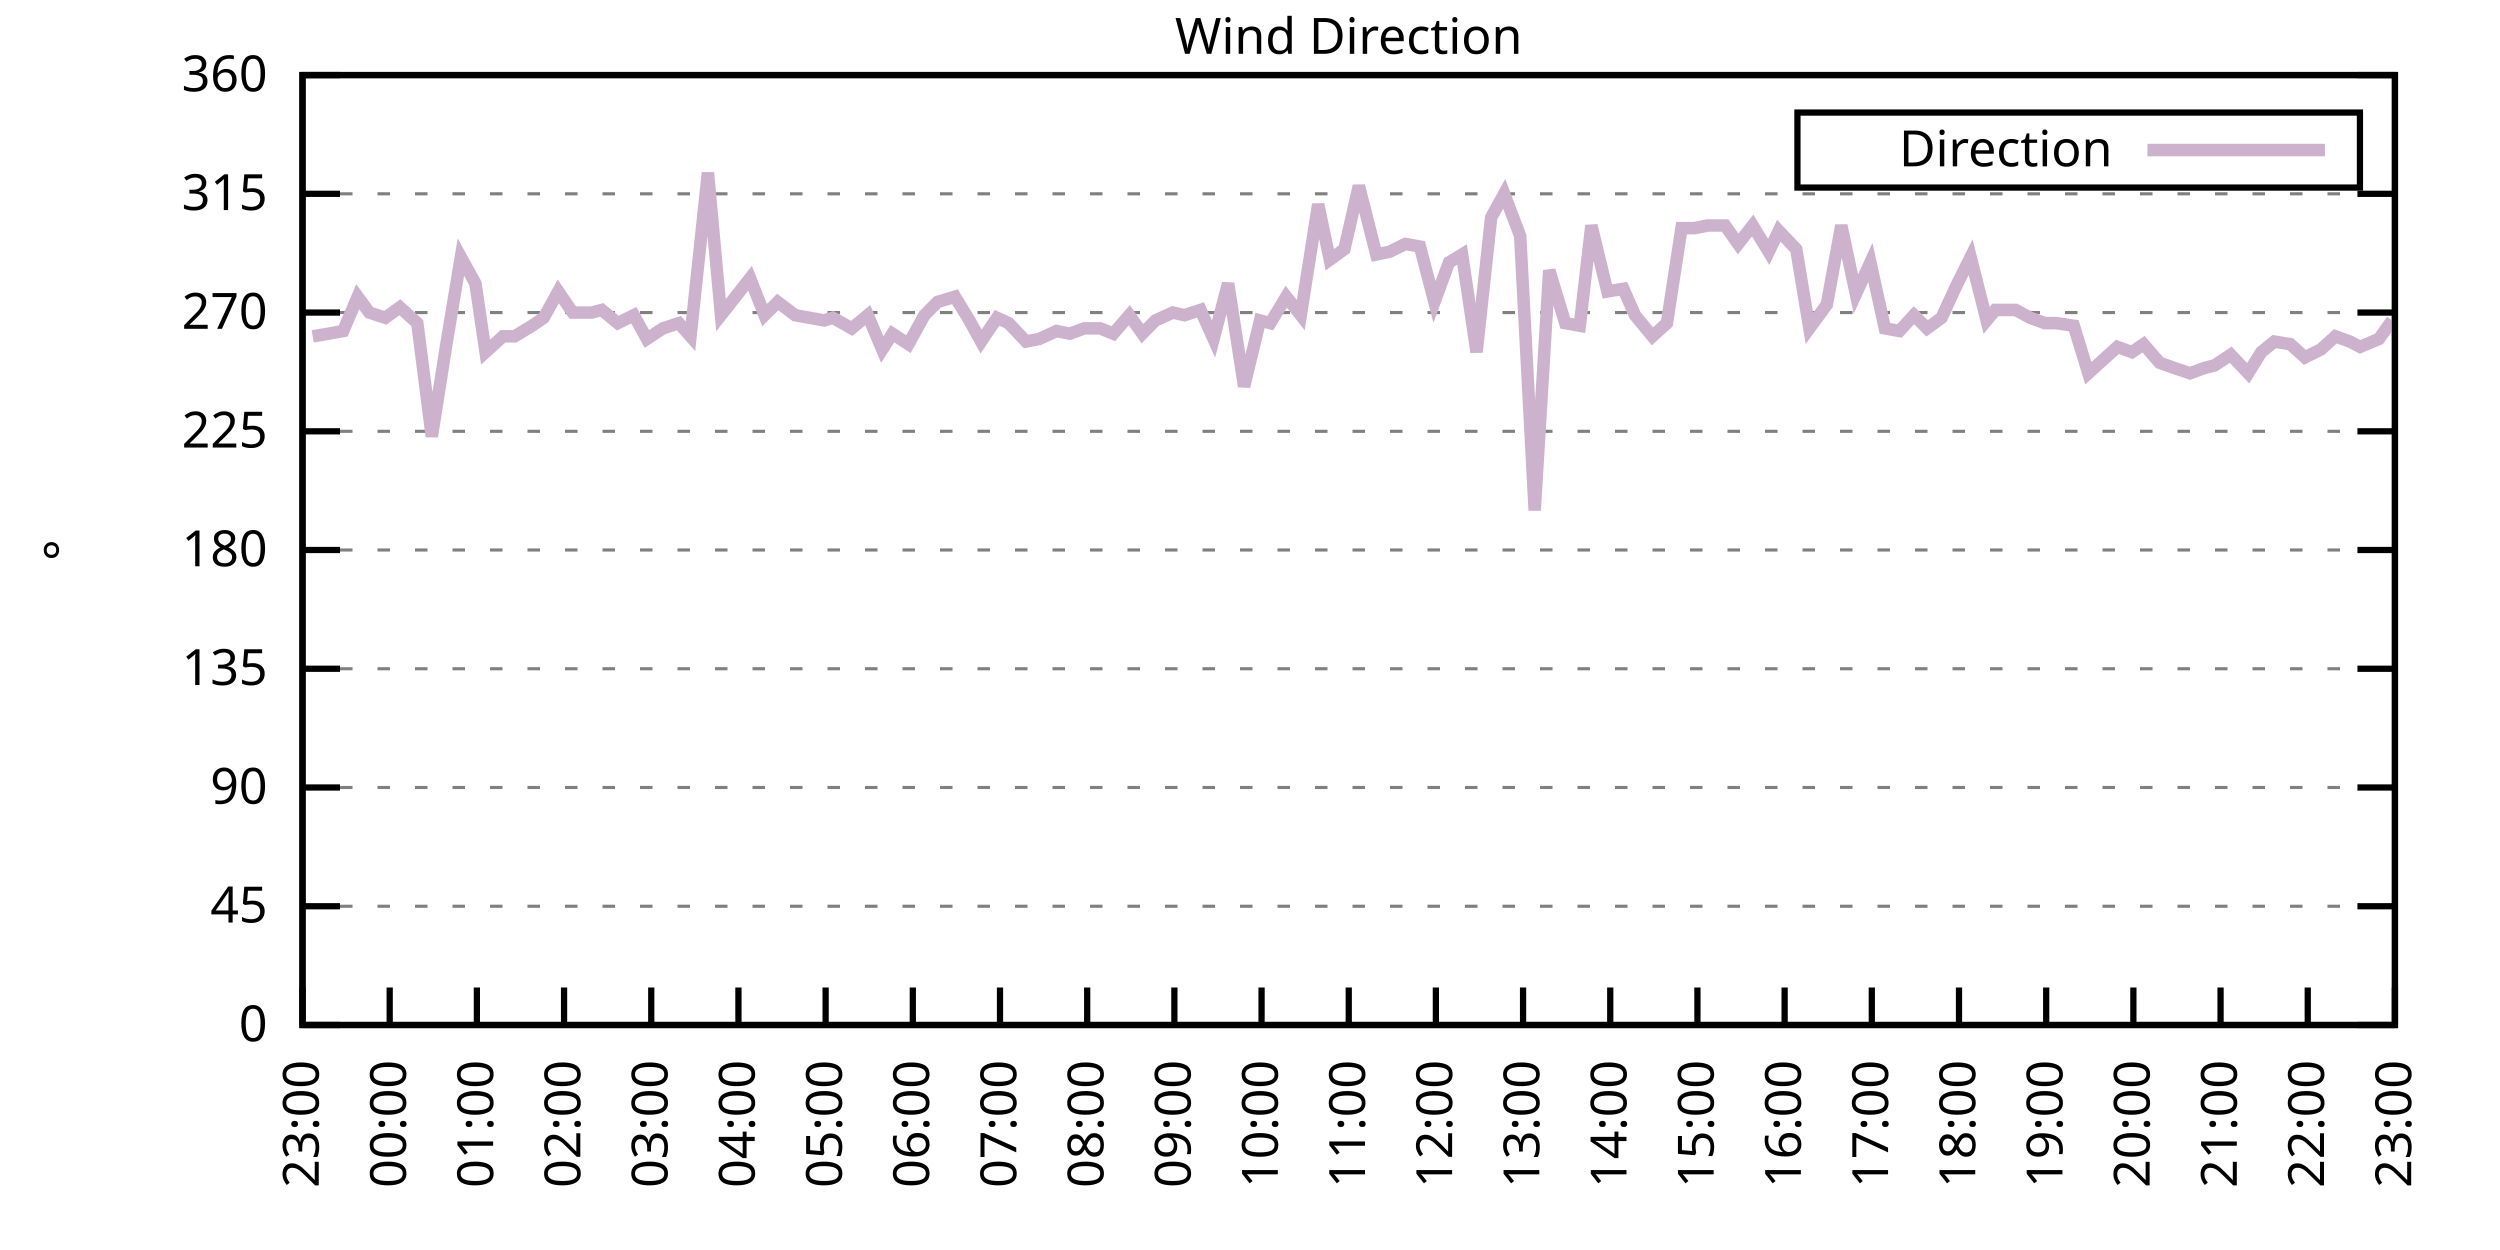
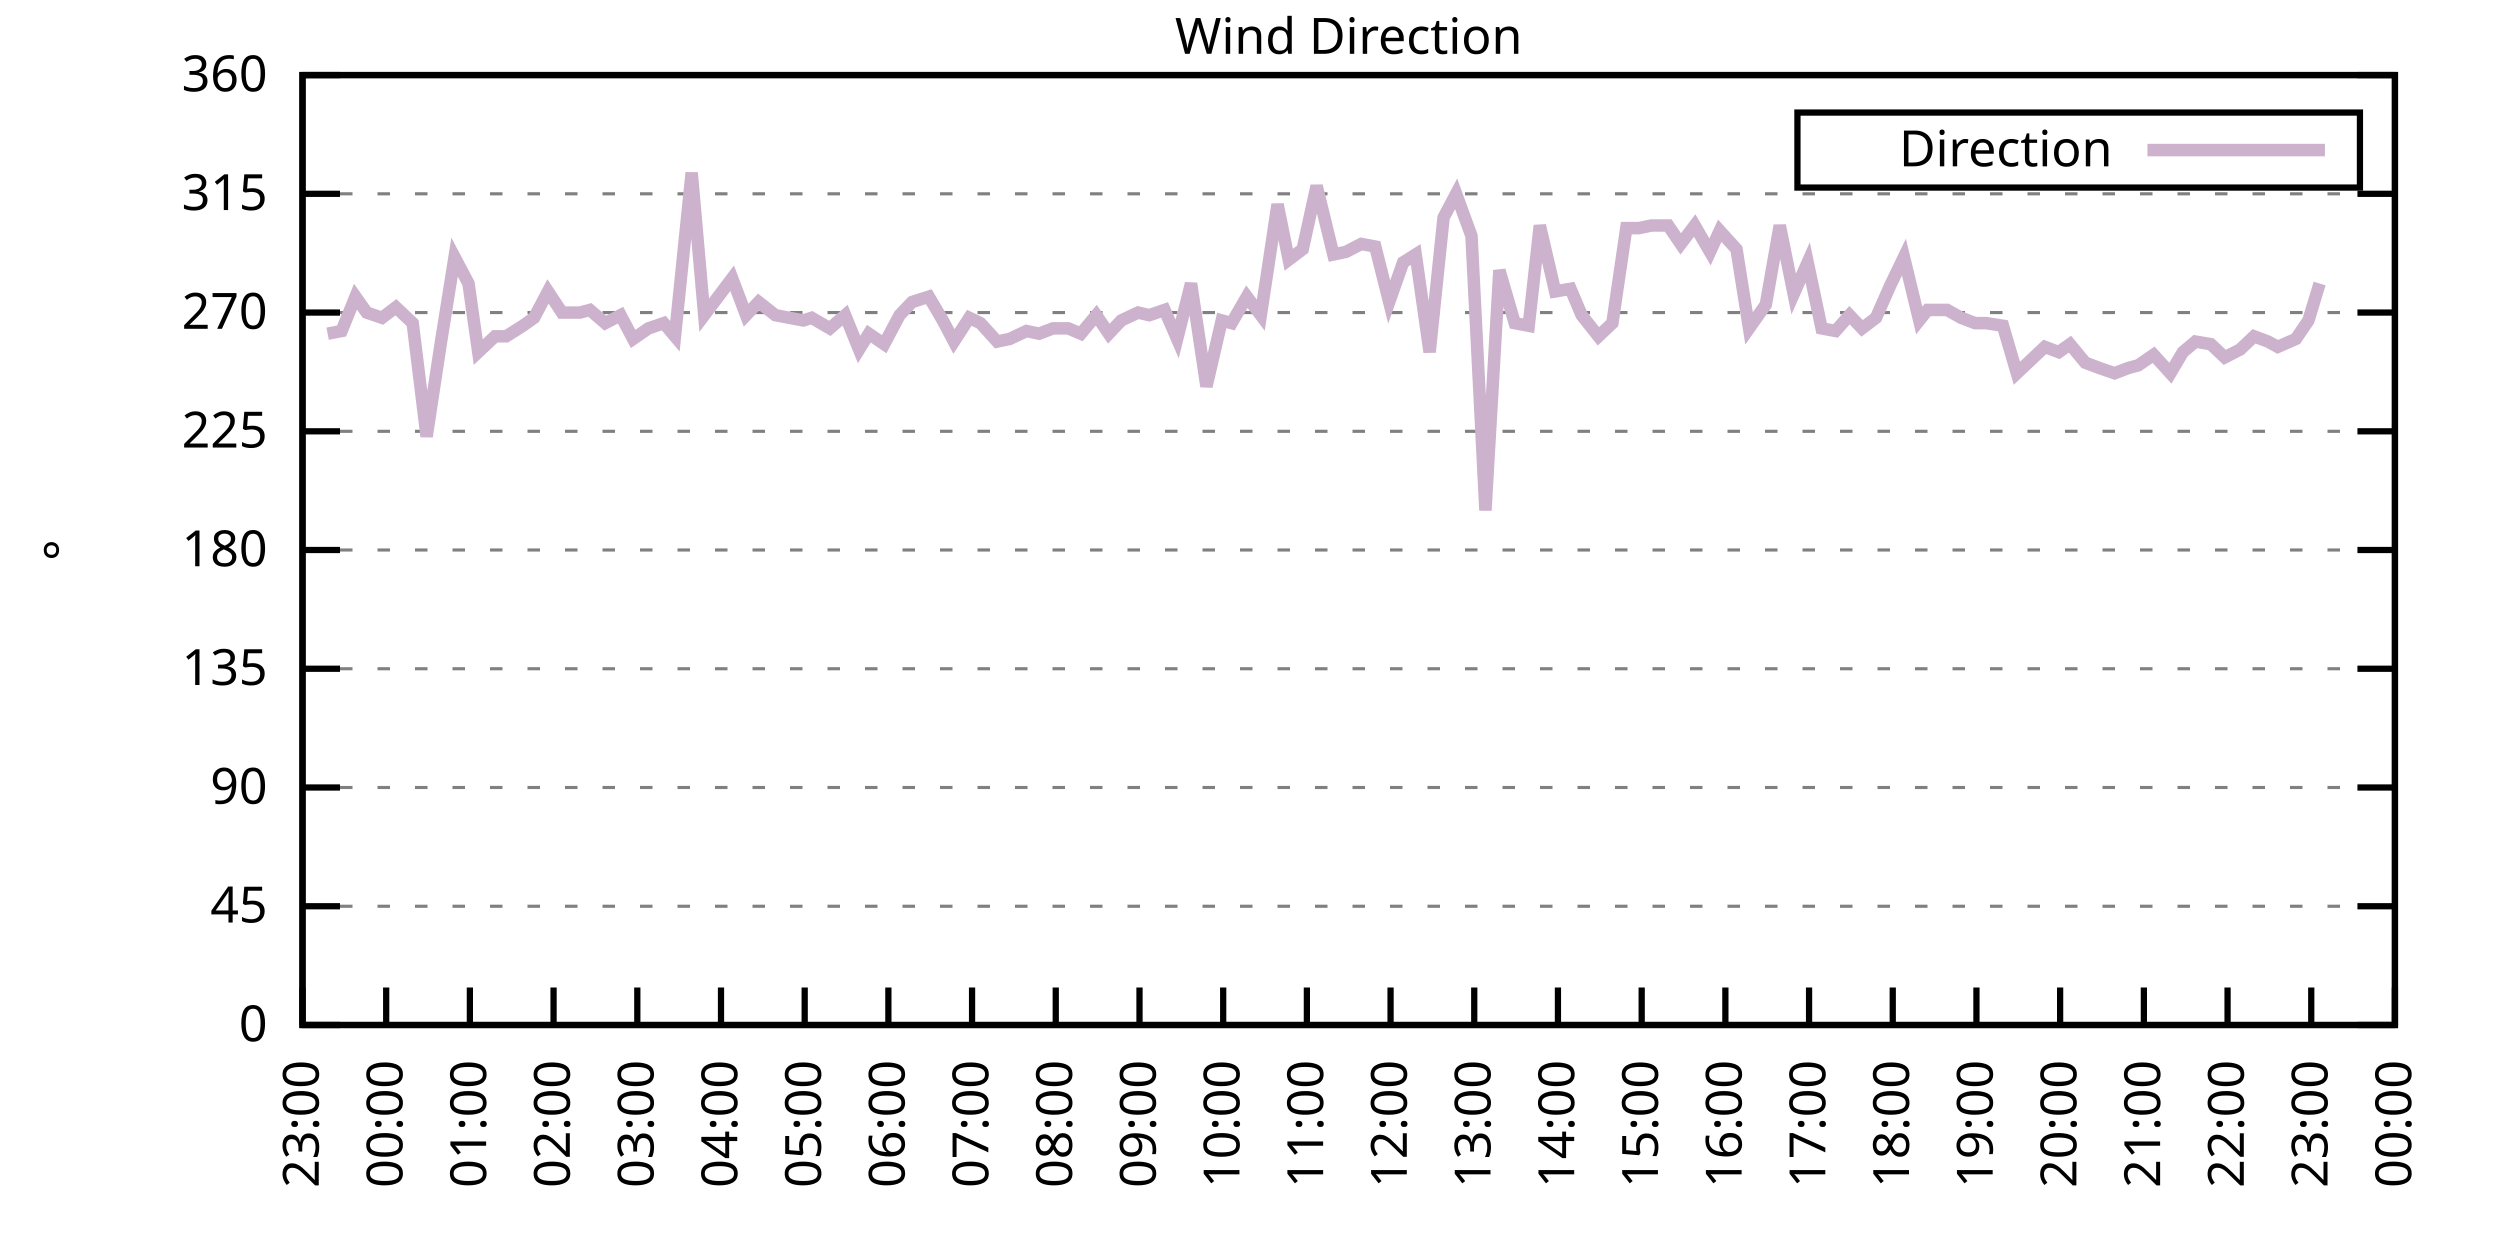
<svg xmlns="http://www.w3.org/2000/svg" xmlns:xlink="http://www.w3.org/1999/xlink" width="400" height="200" viewBox="0 0 400 200">
  <g id="gnuplot_canvas">
    <rect x="0" y="0" width="400" height="200" fill="none" />
    <defs>
      <circle id="gpDot" r="0.5" stroke-width="0.5" stroke="currentColor" />
      <path id="gpPt0" stroke-width="0.333" stroke="currentColor" d="M-1,0 h2 M0,-1 v2" />
      <path id="gpPt1" stroke-width="0.333" stroke="currentColor" d="M-1,-1 L1,1 M1,-1 L-1,1" />
      <path id="gpPt2" stroke-width="0.333" stroke="currentColor" d="M-1,0 L1,0 M0,-1 L0,1 M-1,-1 L1,1 M-1,1 L1,-1" />
      <rect id="gpPt3" stroke-width="0.333" stroke="currentColor" x="-1" y="-1" width="2" height="2" />
      <rect id="gpPt4" stroke-width="0.333" stroke="currentColor" fill="currentColor" x="-1" y="-1" width="2" height="2" />
      <circle id="gpPt5" stroke-width="0.333" stroke="currentColor" cx="0" cy="0" r="1" />
      <use xlink:href="#gpPt5" id="gpPt6" fill="currentColor" stroke="none" />
      <path id="gpPt7" stroke-width="0.333" stroke="currentColor" d="M0,-1.33 L-1.33,0.67 L1.33,0.67 z" />
      <use xlink:href="#gpPt7" id="gpPt8" fill="currentColor" stroke="none" />
      <use xlink:href="#gpPt7" id="gpPt9" stroke="currentColor" transform="rotate(180)" />
      <use xlink:href="#gpPt9" id="gpPt10" fill="currentColor" stroke="none" />
      <use xlink:href="#gpPt3" id="gpPt11" stroke="currentColor" transform="rotate(45)" />
      <use xlink:href="#gpPt11" id="gpPt12" fill="currentColor" stroke="none" />
      <path id="gpPt13" stroke-width="0.333" stroke="currentColor" d="M0,1.330 L1.265,0.411 L0.782,-1.067 L-0.782,-1.076 L-1.265,0.411 z" />
      <use xlink:href="#gpPt13" id="gpPt14" fill="currentColor" stroke="none" />
      <filter id="textbox" filterUnits="objectBoundingBox" x="0" y="0" height="1" width="1">
        <feFlood flood-color="white" flood-opacity="1" result="bgnd" />
        <feComposite in="SourceGraphic" in2="bgnd" operator="atop" />
      </filter>
      <filter id="greybox" filterUnits="objectBoundingBox" x="0" y="0" height="1" width="1">
        <feFlood flood-color="lightgrey" flood-opacity="1" result="grey" />
        <feComposite in="SourceGraphic" in2="grey" operator="atop" />
      </filter>
    </defs>
    <g fill="none" color="white" stroke="currentColor" stroke-width="1.00" stroke-linecap="butt" stroke-linejoin="miter">
</g>
    <g fill="none" color="black" stroke="currentColor" stroke-width="1.00" stroke-linecap="butt" stroke-linejoin="miter">
      <g stroke="none" shape-rendering="crispEdges">
        <polygon fill="rgb(255, 255, 255)" points="48.40,164.00 383.18,164.00 383.18,12.02 48.40,12.02 " />
      </g>
    </g>
    <g fill="none" color="black" stroke="currentColor" stroke-width="1.00" stroke-linecap="butt" stroke-linejoin="miter">
</g>
    <g fill="none" color="black" stroke="black" stroke-width="0.50" stroke-linecap="butt" stroke-linejoin="miter">
</g>
    <g fill="none" color="gray" stroke="currentColor" stroke-width="0.50" stroke-linecap="butt" stroke-linejoin="miter">
      <path stroke="gray" stroke-dasharray="2,4" class="gridline" d="M48.40,164.00 L383.19,164.00  " />
    </g>
    <g fill="none" color="gray" stroke="gray" stroke-width="1.00" stroke-linecap="butt" stroke-linejoin="miter">
</g>
    <g fill="none" color="black" stroke="currentColor" stroke-width="1.00" stroke-linecap="butt" stroke-linejoin="miter">
      <path stroke="black" d="M48.40,164.00 L54.40,164.00 M383.19,164.00 L377.19,164.00  " />
      <g transform="translate(42.80,166.60)" stroke="none" fill="black" font-family="Sans" font-size="8.00" text-anchor="end">
        <text>
          <tspan font-family="Sans"> 0</tspan>
        </text>
      </g>
    </g>
    <g fill="none" color="black" stroke="currentColor" stroke-width="1.00" stroke-linecap="butt" stroke-linejoin="miter">
</g>
    <g fill="none" color="black" stroke="black" stroke-width="0.50" stroke-linecap="butt" stroke-linejoin="miter">
</g>
    <g fill="none" color="gray" stroke="currentColor" stroke-width="0.50" stroke-linecap="butt" stroke-linejoin="miter">
      <path stroke="gray" stroke-dasharray="2,4" class="gridline" d="M48.40,145.00 L383.19,145.00  " />
    </g>
    <g fill="none" color="gray" stroke="gray" stroke-width="1.00" stroke-linecap="butt" stroke-linejoin="miter">
</g>
    <g fill="none" color="black" stroke="currentColor" stroke-width="1.00" stroke-linecap="butt" stroke-linejoin="miter">
      <path stroke="black" d="M48.40,145.00 L54.40,145.00 M383.19,145.00 L377.19,145.00  " />
      <g transform="translate(42.80,147.60)" stroke="none" fill="black" font-family="Sans" font-size="8.00" text-anchor="end">
        <text>
          <tspan font-family="Sans"> 45</tspan>
        </text>
      </g>
    </g>
    <g fill="none" color="black" stroke="currentColor" stroke-width="1.00" stroke-linecap="butt" stroke-linejoin="miter">
</g>
    <g fill="none" color="black" stroke="black" stroke-width="0.50" stroke-linecap="butt" stroke-linejoin="miter">
</g>
    <g fill="none" color="gray" stroke="currentColor" stroke-width="0.50" stroke-linecap="butt" stroke-linejoin="miter">
      <path stroke="gray" stroke-dasharray="2,4" class="gridline" d="M48.40,126.00 L383.19,126.00  " />
    </g>
    <g fill="none" color="gray" stroke="gray" stroke-width="1.00" stroke-linecap="butt" stroke-linejoin="miter">
</g>
    <g fill="none" color="black" stroke="currentColor" stroke-width="1.00" stroke-linecap="butt" stroke-linejoin="miter">
      <path stroke="black" d="M48.40,126.00 L54.40,126.00 M383.19,126.00 L377.19,126.00  " />
      <g transform="translate(42.80,128.60)" stroke="none" fill="black" font-family="Sans" font-size="8.00" text-anchor="end">
        <text>
          <tspan font-family="Sans"> 90</tspan>
        </text>
      </g>
    </g>
    <g fill="none" color="black" stroke="currentColor" stroke-width="1.00" stroke-linecap="butt" stroke-linejoin="miter">
</g>
    <g fill="none" color="black" stroke="black" stroke-width="0.50" stroke-linecap="butt" stroke-linejoin="miter">
</g>
    <g fill="none" color="gray" stroke="currentColor" stroke-width="0.50" stroke-linecap="butt" stroke-linejoin="miter">
      <path stroke="gray" stroke-dasharray="2,4" class="gridline" d="M48.40,107.00 L383.19,107.00  " />
    </g>
    <g fill="none" color="gray" stroke="gray" stroke-width="1.00" stroke-linecap="butt" stroke-linejoin="miter">
</g>
    <g fill="none" color="black" stroke="currentColor" stroke-width="1.00" stroke-linecap="butt" stroke-linejoin="miter">
      <path stroke="black" d="M48.40,107.00 L54.40,107.00 M383.19,107.00 L377.19,107.00  " />
      <g transform="translate(42.80,109.60)" stroke="none" fill="black" font-family="Sans" font-size="8.00" text-anchor="end">
        <text>
          <tspan font-family="Sans"> 135</tspan>
        </text>
      </g>
    </g>
    <g fill="none" color="black" stroke="currentColor" stroke-width="1.00" stroke-linecap="butt" stroke-linejoin="miter">
</g>
    <g fill="none" color="black" stroke="black" stroke-width="0.50" stroke-linecap="butt" stroke-linejoin="miter">
</g>
    <g fill="none" color="gray" stroke="currentColor" stroke-width="0.50" stroke-linecap="butt" stroke-linejoin="miter">
      <path stroke="gray" stroke-dasharray="2,4" class="gridline" d="M48.40,88.00 L383.19,88.00  " />
    </g>
    <g fill="none" color="gray" stroke="gray" stroke-width="1.00" stroke-linecap="butt" stroke-linejoin="miter">
</g>
    <g fill="none" color="black" stroke="currentColor" stroke-width="1.00" stroke-linecap="butt" stroke-linejoin="miter">
      <path stroke="black" d="M48.40,88.00 L54.40,88.00 M383.19,88.00 L377.19,88.00  " />
      <g transform="translate(42.80,90.60)" stroke="none" fill="black" font-family="Sans" font-size="8.00" text-anchor="end">
        <text>
          <tspan font-family="Sans"> 180</tspan>
        </text>
      </g>
    </g>
    <g fill="none" color="black" stroke="currentColor" stroke-width="1.00" stroke-linecap="butt" stroke-linejoin="miter">
</g>
    <g fill="none" color="black" stroke="black" stroke-width="0.50" stroke-linecap="butt" stroke-linejoin="miter">
</g>
    <g fill="none" color="gray" stroke="currentColor" stroke-width="0.50" stroke-linecap="butt" stroke-linejoin="miter">
      <path stroke="gray" stroke-dasharray="2,4" class="gridline" d="M48.40,69.01 L383.19,69.01  " />
    </g>
    <g fill="none" color="gray" stroke="gray" stroke-width="1.00" stroke-linecap="butt" stroke-linejoin="miter">
</g>
    <g fill="none" color="black" stroke="currentColor" stroke-width="1.00" stroke-linecap="butt" stroke-linejoin="miter">
      <path stroke="black" d="M48.40,69.01 L54.40,69.01 M383.19,69.01 L377.19,69.01  " />
      <g transform="translate(42.80,71.61)" stroke="none" fill="black" font-family="Sans" font-size="8.00" text-anchor="end">
        <text>
          <tspan font-family="Sans"> 225</tspan>
        </text>
      </g>
    </g>
    <g fill="none" color="black" stroke="currentColor" stroke-width="1.00" stroke-linecap="butt" stroke-linejoin="miter">
</g>
    <g fill="none" color="black" stroke="black" stroke-width="0.50" stroke-linecap="butt" stroke-linejoin="miter">
</g>
    <g fill="none" color="gray" stroke="currentColor" stroke-width="0.50" stroke-linecap="butt" stroke-linejoin="miter">
      <path stroke="gray" stroke-dasharray="2,4" class="gridline" d="M48.40,50.01 L383.19,50.01  " />
    </g>
    <g fill="none" color="gray" stroke="gray" stroke-width="1.00" stroke-linecap="butt" stroke-linejoin="miter">
</g>
    <g fill="none" color="black" stroke="currentColor" stroke-width="1.00" stroke-linecap="butt" stroke-linejoin="miter">
      <path stroke="black" d="M48.40,50.01 L54.40,50.01 M383.19,50.01 L377.19,50.01  " />
      <g transform="translate(42.80,52.61)" stroke="none" fill="black" font-family="Sans" font-size="8.00" text-anchor="end">
        <text>
          <tspan font-family="Sans"> 270</tspan>
        </text>
      </g>
    </g>
    <g fill="none" color="black" stroke="currentColor" stroke-width="1.00" stroke-linecap="butt" stroke-linejoin="miter">
</g>
    <g fill="none" color="black" stroke="black" stroke-width="0.50" stroke-linecap="butt" stroke-linejoin="miter">
</g>
    <g fill="none" color="gray" stroke="currentColor" stroke-width="0.50" stroke-linecap="butt" stroke-linejoin="miter">
      <path stroke="gray" stroke-dasharray="2,4" class="gridline" d="M48.40,31.01 L383.19,31.01  " />
    </g>
    <g fill="none" color="gray" stroke="gray" stroke-width="1.00" stroke-linecap="butt" stroke-linejoin="miter">
</g>
    <g fill="none" color="black" stroke="currentColor" stroke-width="1.00" stroke-linecap="butt" stroke-linejoin="miter">
      <path stroke="black" d="M48.40,31.01 L54.40,31.01 M383.19,31.01 L377.19,31.01  " />
      <g transform="translate(42.80,33.61)" stroke="none" fill="black" font-family="Sans" font-size="8.00" text-anchor="end">
        <text>
          <tspan font-family="Sans"> 315</tspan>
        </text>
      </g>
    </g>
    <g fill="none" color="black" stroke="currentColor" stroke-width="1.00" stroke-linecap="butt" stroke-linejoin="miter">
</g>
    <g fill="none" color="black" stroke="black" stroke-width="0.50" stroke-linecap="butt" stroke-linejoin="miter">
</g>
    <g fill="none" color="gray" stroke="currentColor" stroke-width="0.50" stroke-linecap="butt" stroke-linejoin="miter">
      <path stroke="gray" stroke-dasharray="2,4" class="gridline" d="M48.40,12.01 L383.19,12.01  " />
    </g>
    <g fill="none" color="gray" stroke="gray" stroke-width="1.00" stroke-linecap="butt" stroke-linejoin="miter">
</g>
    <g fill="none" color="black" stroke="currentColor" stroke-width="1.00" stroke-linecap="butt" stroke-linejoin="miter">
      <path stroke="black" d="M48.40,12.01 L54.40,12.01 M383.19,12.01 L377.19,12.01  " />
      <g transform="translate(42.80,14.61)" stroke="none" fill="black" font-family="Sans" font-size="8.00" text-anchor="end">
        <text>
          <tspan font-family="Sans"> 360</tspan>
        </text>
      </g>
    </g>
    <g fill="none" color="black" stroke="currentColor" stroke-width="1.00" stroke-linecap="butt" stroke-linejoin="miter">
      <path stroke="black" d="M48.40,164.00 L48.40,158.00  " />
      <g transform="translate(51.00,169.60) rotate(270.00)" stroke="none" fill="black" font-family="Sans" font-size="8.00" text-anchor="end">
        <text>
          <tspan font-family="Sans">23:00</tspan>
        </text>
      </g>
    </g>
    <g fill="none" color="black" stroke="currentColor" stroke-width="1.00" stroke-linecap="butt" stroke-linejoin="miter">
-       <path stroke="black" d="M62.35,164.00 L62.35,158.00  " />
-       <g transform="translate(64.95,169.60) rotate(270.00)" stroke="none" fill="black" font-family="Sans" font-size="8.00" text-anchor="end">
+       <path stroke="black" d="M61.79,164.00 L61.79,158.00  " />
+       <g transform="translate(64.39,169.60) rotate(270.00)" stroke="none" fill="black" font-family="Sans" font-size="8.00" text-anchor="end">
        <text>
          <tspan font-family="Sans">00:00</tspan>
        </text>
      </g>
    </g>
    <g fill="none" color="black" stroke="currentColor" stroke-width="1.00" stroke-linecap="butt" stroke-linejoin="miter">
-       <path stroke="black" d="M76.30,164.00 L76.30,158.00  " />
-       <g transform="translate(78.90,169.60) rotate(270.00)" stroke="none" fill="black" font-family="Sans" font-size="8.00" text-anchor="end">
+       <path stroke="black" d="M75.18,164.00 L75.18,158.00  " />
+       <g transform="translate(77.78,169.60) rotate(270.00)" stroke="none" fill="black" font-family="Sans" font-size="8.00" text-anchor="end">
        <text>
          <tspan font-family="Sans">01:00</tspan>
        </text>
      </g>
    </g>
    <g fill="none" color="black" stroke="currentColor" stroke-width="1.00" stroke-linecap="butt" stroke-linejoin="miter">
-       <path stroke="black" d="M90.25,164.00 L90.25,158.00  " />
-       <g transform="translate(92.85,169.60) rotate(270.00)" stroke="none" fill="black" font-family="Sans" font-size="8.00" text-anchor="end">
+       <path stroke="black" d="M88.57,164.00 L88.57,158.00  " />
+       <g transform="translate(91.17,169.60) rotate(270.00)" stroke="none" fill="black" font-family="Sans" font-size="8.00" text-anchor="end">
        <text>
          <tspan font-family="Sans">02:00</tspan>
        </text>
      </g>
    </g>
    <g fill="none" color="black" stroke="currentColor" stroke-width="1.00" stroke-linecap="butt" stroke-linejoin="miter">
-       <path stroke="black" d="M104.20,164.00 L104.20,158.00  " />
-       <g transform="translate(106.80,169.60) rotate(270.00)" stroke="none" fill="black" font-family="Sans" font-size="8.00" text-anchor="end">
+       <path stroke="black" d="M101.97,164.00 L101.97,158.00  " />
+       <g transform="translate(104.57,169.60) rotate(270.00)" stroke="none" fill="black" font-family="Sans" font-size="8.00" text-anchor="end">
        <text>
          <tspan font-family="Sans">03:00</tspan>
        </text>
      </g>
    </g>
    <g fill="none" color="black" stroke="currentColor" stroke-width="1.00" stroke-linecap="butt" stroke-linejoin="miter">
-       <path stroke="black" d="M118.15,164.00 L118.15,158.00  " />
-       <g transform="translate(120.75,169.60) rotate(270.00)" stroke="none" fill="black" font-family="Sans" font-size="8.00" text-anchor="end">
+       <path stroke="black" d="M115.36,164.00 L115.36,158.00  " />
+       <g transform="translate(117.96,169.60) rotate(270.00)" stroke="none" fill="black" font-family="Sans" font-size="8.00" text-anchor="end">
        <text>
          <tspan font-family="Sans">04:00</tspan>
        </text>
      </g>
    </g>
    <g fill="none" color="black" stroke="currentColor" stroke-width="1.00" stroke-linecap="butt" stroke-linejoin="miter">
-       <path stroke="black" d="M132.10,164.00 L132.10,158.00  " />
-       <g transform="translate(134.70,169.60) rotate(270.00)" stroke="none" fill="black" font-family="Sans" font-size="8.00" text-anchor="end">
+       <path stroke="black" d="M128.75,164.00 L128.75,158.00  " />
+       <g transform="translate(131.35,169.60) rotate(270.00)" stroke="none" fill="black" font-family="Sans" font-size="8.00" text-anchor="end">
        <text>
          <tspan font-family="Sans">05:00</tspan>
        </text>
      </g>
    </g>
    <g fill="none" color="black" stroke="currentColor" stroke-width="1.00" stroke-linecap="butt" stroke-linejoin="miter">
-       <path stroke="black" d="M146.05,164.00 L146.05,158.00  " />
-       <g transform="translate(148.65,169.60) rotate(270.00)" stroke="none" fill="black" font-family="Sans" font-size="8.00" text-anchor="end">
+       <path stroke="black" d="M142.14,164.00 L142.14,158.00  " />
+       <g transform="translate(144.74,169.60) rotate(270.00)" stroke="none" fill="black" font-family="Sans" font-size="8.00" text-anchor="end">
        <text>
          <tspan font-family="Sans">06:00</tspan>
        </text>
      </g>
    </g>
    <g fill="none" color="black" stroke="currentColor" stroke-width="1.00" stroke-linecap="butt" stroke-linejoin="miter">
-       <path stroke="black" d="M160.00,164.00 L160.00,158.00  " />
-       <g transform="translate(162.60,169.60) rotate(270.00)" stroke="none" fill="black" font-family="Sans" font-size="8.00" text-anchor="end">
+       <path stroke="black" d="M155.53,164.00 L155.53,158.00  " />
+       <g transform="translate(158.13,169.60) rotate(270.00)" stroke="none" fill="black" font-family="Sans" font-size="8.00" text-anchor="end">
        <text>
          <tspan font-family="Sans">07:00</tspan>
        </text>
      </g>
    </g>
    <g fill="none" color="black" stroke="currentColor" stroke-width="1.00" stroke-linecap="butt" stroke-linejoin="miter">
-       <path stroke="black" d="M173.95,164.00 L173.95,158.00  " />
-       <g transform="translate(176.55,169.60) rotate(270.00)" stroke="none" fill="black" font-family="Sans" font-size="8.00" text-anchor="end">
+       <path stroke="black" d="M168.92,164.00 L168.92,158.00  " />
+       <g transform="translate(171.52,169.60) rotate(270.00)" stroke="none" fill="black" font-family="Sans" font-size="8.00" text-anchor="end">
        <text>
          <tspan font-family="Sans">08:00</tspan>
        </text>
      </g>
    </g>
    <g fill="none" color="black" stroke="currentColor" stroke-width="1.00" stroke-linecap="butt" stroke-linejoin="miter">
-       <path stroke="black" d="M187.90,164.00 L187.90,158.00  " />
-       <g transform="translate(190.50,169.60) rotate(270.00)" stroke="none" fill="black" font-family="Sans" font-size="8.00" text-anchor="end">
+       <path stroke="black" d="M182.32,164.00 L182.32,158.00  " />
+       <g transform="translate(184.92,169.60) rotate(270.00)" stroke="none" fill="black" font-family="Sans" font-size="8.00" text-anchor="end">
        <text>
          <tspan font-family="Sans">09:00</tspan>
        </text>
      </g>
    </g>
    <g fill="none" color="black" stroke="currentColor" stroke-width="1.00" stroke-linecap="butt" stroke-linejoin="miter">
-       <path stroke="black" d="M201.85,164.00 L201.85,158.00  " />
-       <g transform="translate(204.45,169.60) rotate(270.00)" stroke="none" fill="black" font-family="Sans" font-size="8.00" text-anchor="end">
+       <path stroke="black" d="M195.71,164.00 L195.71,158.00  " />
+       <g transform="translate(198.31,169.60) rotate(270.00)" stroke="none" fill="black" font-family="Sans" font-size="8.00" text-anchor="end">
        <text>
          <tspan font-family="Sans">10:00</tspan>
        </text>
      </g>
    </g>
    <g fill="none" color="black" stroke="currentColor" stroke-width="1.00" stroke-linecap="butt" stroke-linejoin="miter">
-       <path stroke="black" d="M215.80,164.00 L215.80,158.00  " />
-       <g transform="translate(218.40,169.60) rotate(270.00)" stroke="none" fill="black" font-family="Sans" font-size="8.00" text-anchor="end">
+       <path stroke="black" d="M209.10,164.00 L209.10,158.00  " />
+       <g transform="translate(211.70,169.60) rotate(270.00)" stroke="none" fill="black" font-family="Sans" font-size="8.00" text-anchor="end">
        <text>
          <tspan font-family="Sans">11:00</tspan>
        </text>
      </g>
    </g>
    <g fill="none" color="black" stroke="currentColor" stroke-width="1.00" stroke-linecap="butt" stroke-linejoin="miter">
-       <path stroke="black" d="M229.74,164.00 L229.74,158.00  " />
-       <g transform="translate(232.34,169.60) rotate(270.00)" stroke="none" fill="black" font-family="Sans" font-size="8.00" text-anchor="end">
+       <path stroke="black" d="M222.49,164.00 L222.49,158.00  " />
+       <g transform="translate(225.09,169.60) rotate(270.00)" stroke="none" fill="black" font-family="Sans" font-size="8.00" text-anchor="end">
        <text>
          <tspan font-family="Sans">12:00</tspan>
        </text>
      </g>
    </g>
    <g fill="none" color="black" stroke="currentColor" stroke-width="1.00" stroke-linecap="butt" stroke-linejoin="miter">
-       <path stroke="black" d="M243.69,164.00 L243.69,158.00  " />
-       <g transform="translate(246.29,169.60) rotate(270.00)" stroke="none" fill="black" font-family="Sans" font-size="8.00" text-anchor="end">
+       <path stroke="black" d="M235.88,164.00 L235.88,158.00  " />
+       <g transform="translate(238.48,169.60) rotate(270.00)" stroke="none" fill="black" font-family="Sans" font-size="8.00" text-anchor="end">
        <text>
          <tspan font-family="Sans">13:00</tspan>
        </text>
      </g>
    </g>
    <g fill="none" color="black" stroke="currentColor" stroke-width="1.00" stroke-linecap="butt" stroke-linejoin="miter">
-       <path stroke="black" d="M257.64,164.00 L257.64,158.00  " />
-       <g transform="translate(260.24,169.60) rotate(270.00)" stroke="none" fill="black" font-family="Sans" font-size="8.00" text-anchor="end">
+       <path stroke="black" d="M249.27,164.00 L249.27,158.00  " />
+       <g transform="translate(251.87,169.60) rotate(270.00)" stroke="none" fill="black" font-family="Sans" font-size="8.00" text-anchor="end">
        <text>
          <tspan font-family="Sans">14:00</tspan>
        </text>
      </g>
    </g>
    <g fill="none" color="black" stroke="currentColor" stroke-width="1.00" stroke-linecap="butt" stroke-linejoin="miter">
-       <path stroke="black" d="M271.59,164.00 L271.59,158.00  " />
-       <g transform="translate(274.19,169.60) rotate(270.00)" stroke="none" fill="black" font-family="Sans" font-size="8.00" text-anchor="end">
+       <path stroke="black" d="M262.67,164.00 L262.67,158.00  " />
+       <g transform="translate(265.27,169.60) rotate(270.00)" stroke="none" fill="black" font-family="Sans" font-size="8.00" text-anchor="end">
        <text>
          <tspan font-family="Sans">15:00</tspan>
        </text>
      </g>
    </g>
    <g fill="none" color="black" stroke="currentColor" stroke-width="1.00" stroke-linecap="butt" stroke-linejoin="miter">
-       <path stroke="black" d="M285.54,164.00 L285.54,158.00  " />
-       <g transform="translate(288.14,169.60) rotate(270.00)" stroke="none" fill="black" font-family="Sans" font-size="8.00" text-anchor="end">
+       <path stroke="black" d="M276.06,164.00 L276.06,158.00  " />
+       <g transform="translate(278.66,169.60) rotate(270.00)" stroke="none" fill="black" font-family="Sans" font-size="8.00" text-anchor="end">
        <text>
          <tspan font-family="Sans">16:00</tspan>
        </text>
      </g>
    </g>
    <g fill="none" color="black" stroke="currentColor" stroke-width="1.00" stroke-linecap="butt" stroke-linejoin="miter">
-       <path stroke="black" d="M299.49,164.00 L299.49,158.00  " />
-       <g transform="translate(302.09,169.60) rotate(270.00)" stroke="none" fill="black" font-family="Sans" font-size="8.00" text-anchor="end">
+       <path stroke="black" d="M289.45,164.00 L289.45,158.00  " />
+       <g transform="translate(292.05,169.60) rotate(270.00)" stroke="none" fill="black" font-family="Sans" font-size="8.00" text-anchor="end">
        <text>
          <tspan font-family="Sans">17:00</tspan>
        </text>
      </g>
    </g>
    <g fill="none" color="black" stroke="currentColor" stroke-width="1.00" stroke-linecap="butt" stroke-linejoin="miter">
-       <path stroke="black" d="M313.44,164.00 L313.44,158.00  " />
-       <g transform="translate(316.04,169.60) rotate(270.00)" stroke="none" fill="black" font-family="Sans" font-size="8.00" text-anchor="end">
+       <path stroke="black" d="M302.84,164.00 L302.84,158.00  " />
+       <g transform="translate(305.44,169.60) rotate(270.00)" stroke="none" fill="black" font-family="Sans" font-size="8.00" text-anchor="end">
        <text>
          <tspan font-family="Sans">18:00</tspan>
        </text>
      </g>
    </g>
    <g fill="none" color="black" stroke="currentColor" stroke-width="1.00" stroke-linecap="butt" stroke-linejoin="miter">
-       <path stroke="black" d="M327.39,164.00 L327.39,158.00  " />
-       <g transform="translate(329.99,169.60) rotate(270.00)" stroke="none" fill="black" font-family="Sans" font-size="8.00" text-anchor="end">
+       <path stroke="black" d="M316.23,164.00 L316.23,158.00  " />
+       <g transform="translate(318.83,169.60) rotate(270.00)" stroke="none" fill="black" font-family="Sans" font-size="8.00" text-anchor="end">
        <text>
          <tspan font-family="Sans">19:00</tspan>
        </text>
      </g>
    </g>
    <g fill="none" color="black" stroke="currentColor" stroke-width="1.00" stroke-linecap="butt" stroke-linejoin="miter">
-       <path stroke="black" d="M341.34,164.00 L341.34,158.00  " />
-       <g transform="translate(343.94,169.60) rotate(270.00)" stroke="none" fill="black" font-family="Sans" font-size="8.00" text-anchor="end">
+       <path stroke="black" d="M329.62,164.00 L329.62,158.00  " />
+       <g transform="translate(332.22,169.60) rotate(270.00)" stroke="none" fill="black" font-family="Sans" font-size="8.00" text-anchor="end">
        <text>
          <tspan font-family="Sans">20:00</tspan>
        </text>
      </g>
    </g>
    <g fill="none" color="black" stroke="currentColor" stroke-width="1.00" stroke-linecap="butt" stroke-linejoin="miter">
-       <path stroke="black" d="M355.29,164.00 L355.29,158.00  " />
-       <g transform="translate(357.89,169.60) rotate(270.00)" stroke="none" fill="black" font-family="Sans" font-size="8.00" text-anchor="end">
+       <path stroke="black" d="M343.02,164.00 L343.02,158.00  " />
+       <g transform="translate(345.62,169.60) rotate(270.00)" stroke="none" fill="black" font-family="Sans" font-size="8.00" text-anchor="end">
        <text>
          <tspan font-family="Sans">21:00</tspan>
        </text>
      </g>
    </g>
    <g fill="none" color="black" stroke="currentColor" stroke-width="1.00" stroke-linecap="butt" stroke-linejoin="miter">
-       <path stroke="black" d="M369.24,164.00 L369.24,158.00  " />
-       <g transform="translate(371.84,169.60) rotate(270.00)" stroke="none" fill="black" font-family="Sans" font-size="8.00" text-anchor="end">
+       <path stroke="black" d="M356.41,164.00 L356.41,158.00  " />
+       <g transform="translate(359.01,169.60) rotate(270.00)" stroke="none" fill="black" font-family="Sans" font-size="8.00" text-anchor="end">
        <text>
          <tspan font-family="Sans">22:00</tspan>
+         </text>
+       </g>
+     </g>
+     <g fill="none" color="black" stroke="currentColor" stroke-width="1.00" stroke-linecap="butt" stroke-linejoin="miter">
+       <path stroke="black" d="M369.80,164.00 L369.80,158.00  " />
+       <g transform="translate(372.40,169.60) rotate(270.00)" stroke="none" fill="black" font-family="Sans" font-size="8.00" text-anchor="end">
+         <text>
+           <tspan font-family="Sans">23:00</tspan>
        </text>
      </g>
    </g>
    <g fill="none" color="black" stroke="currentColor" stroke-width="1.00" stroke-linecap="butt" stroke-linejoin="miter">
      <path stroke="black" d="M383.19,164.00 L383.19,158.00  " />
      <g transform="translate(385.79,169.60) rotate(270.00)" stroke="none" fill="black" font-family="Sans" font-size="8.00" text-anchor="end">
        <text>
-           <tspan font-family="Sans">23:00</tspan>
+           <tspan font-family="Sans">00:00</tspan>
        </text>
      </g>
    </g>
    <g fill="none" color="black" stroke="currentColor" stroke-width="1.00" stroke-linecap="butt" stroke-linejoin="miter">
</g>
    <g fill="none" color="black" stroke="currentColor" stroke-width="1.00" stroke-linecap="butt" stroke-linejoin="miter">
      <path stroke="black" d="M48.40,12.01 L48.40,164.00 L383.19,164.00 L383.19,12.01 L48.40,12.01 Z  " />
    </g>
    <g fill="none" color="black" stroke="currentColor" stroke-width="1.00" stroke-linecap="butt" stroke-linejoin="miter">
</g>
    <g fill="none" color="black" stroke="currentColor" stroke-width="1.00" stroke-linecap="butt" stroke-linejoin="miter">
      <path stroke="black" d="M287.59,30.01 L287.59,18.01 L377.59,18.01 L377.59,30.01 L287.59,30.01 Z  " />
    </g>
    <g id="Wind_direction_plot_1">
      <g fill="none" color="white" stroke="black" stroke-width="2.00" stroke-linecap="butt" stroke-linejoin="miter">
</g>
      <g fill="none" color="black" stroke="currentColor" stroke-width="2.00" stroke-linecap="butt" stroke-linejoin="miter">
        <g transform="translate(337.99,26.61)" stroke="none" fill="black" font-family="Sans" font-size="8.00" text-anchor="end">
          <text>
            <tspan font-family="Sans">Direction</tspan>
          </text>
        </g>
      </g>
      <g fill="none" color="black" stroke="currentColor" stroke-width="2.00" stroke-linecap="butt" stroke-linejoin="miter">
-         <path stroke="rgb(204, 178, 204)" d="M343.59,24.01 L371.99,24.01 M50.03,53.81 L52.58,53.39 L54.91,52.96 L57.23,47.47 L59.09,50.01 L61.65,50.85   L63.98,49.16 L66.77,51.70 L69.09,69.85 L71.42,55.07 L73.74,41.14 L76.07,45.36 L77.69,56.34 L80.48,53.81   L82.34,53.81 L85.13,52.12 L86.99,50.85 L89.32,46.63 L91.64,50.01 L94.67,50.01 L96.29,49.59 L98.85,51.70   L101.41,50.43 L103.50,54.23 L106.06,52.54 L108.62,51.70 L110.48,53.81 L113.27,27.63 L115.36,50.43 L120.01,44.52   L122.33,50.43 L124.43,48.32 L127.22,50.43 L131.87,51.27 L133.26,50.85 L136.28,52.54 L138.84,50.43 L141.16,55.92   L142.79,53.39 L145.35,55.07 L147.91,50.43 L150.00,48.32 L152.79,47.47 L155.11,51.27 L156.97,54.65 L159.53,50.85   L161.39,51.70 L164.18,54.65 L166.27,54.23 L169.06,52.96 L171.16,53.39 L173.48,52.54 L176.04,52.54 L178.13,53.39   L180.69,50.43 L182.78,53.39 L184.87,51.27 L187.66,50.01 L189.52,50.43 L192.08,49.59 L194.17,54.23 L196.50,45.36   L199.06,61.83 L201.61,51.27 L203.24,51.70 L205.80,47.47 L208.12,50.43 L210.91,32.70 L212.77,41.56 L215.10,39.87   L217.42,29.74 L220.21,40.72 L222.30,40.30 L224.86,39.03 L227.19,39.45 L229.51,48.32 L231.84,41.99 L233.93,40.72   L236.25,56.34 L238.58,34.81 L240.67,31.01 L243.23,37.76 L245.55,81.67 L247.88,43.25 L250.44,51.70 L252.76,52.12   L254.62,36.08 L257.18,46.63 L259.74,46.21 L261.60,50.43 L264.39,53.81 L266.71,51.70 L269.04,36.50 L271.13,36.50   L273.22,36.08 L276.01,36.08 L278.10,39.03 L280.43,36.08 L282.99,40.30 L284.61,36.92 L287.40,39.87 L289.50,52.54   L292.29,48.74 L294.61,36.08 L296.94,47.05 L299.26,41.99 L301.58,52.54 L303.91,52.96 L306.23,50.43 L308.33,52.54   L310.65,50.85 L312.98,45.79 L315.30,41.14 L317.86,51.27 L319.25,49.59 L322.51,49.59 L324.83,50.85 L327.16,51.70   L329.02,51.70 L331.81,52.12 L334.13,59.72 L335.99,58.03 L338.78,55.50 L341.11,56.34 L342.97,55.07 L345.53,58.03   L347.85,58.87 L350.41,59.72 L352.73,58.87 L354.36,58.45 L356.92,56.76 L359.71,59.72 L361.80,56.34 L363.89,54.65   L366.45,55.07 L368.78,57.18 L371.33,55.92 L373.66,53.81 L375.98,54.65 L377.61,55.50 L380.63,54.23 L382.73,51.27    " />
+         <path stroke="rgb(204, 178, 204)" d="M343.59,24.01 L371.99,24.01 M52.42,53.39 L54.65,52.96 L56.88,47.47 L58.67,50.01 L61.12,50.85 L63.35,49.16   L66.03,51.70 L68.26,69.85 L70.50,55.07 L72.73,41.14 L74.96,45.36 L76.52,56.34 L79.20,53.81 L80.99,53.81   L83.66,52.12 L85.45,50.85 L87.68,46.63 L89.91,50.01 L92.82,50.01 L94.38,49.59 L96.83,51.70 L99.29,50.43   L101.30,54.23 L103.75,52.54 L106.21,51.70 L107.99,53.81 L110.67,27.63 L112.68,50.43 L117.14,44.52 L119.38,50.43   L121.38,48.32 L124.06,50.43 L128.53,51.27 L129.87,50.85 L132.77,52.54 L135.22,50.43 L137.45,55.92 L139.02,53.39   L141.47,55.07 L143.93,50.43 L145.94,48.32 L148.61,47.47 L150.85,51.27 L152.63,54.65 L155.09,50.85 L156.87,51.70   L159.55,54.65 L161.56,54.23 L164.24,52.96 L166.25,53.39 L168.48,52.54 L170.93,52.54 L172.94,53.39 L175.40,50.43   L177.41,53.39 L179.41,51.27 L182.09,50.01 L183.88,50.43 L186.33,49.59 L188.34,54.23 L190.57,45.36 L193.03,61.83   L195.48,51.27 L197.05,51.70 L199.50,47.47 L201.73,50.43 L204.41,32.70 L206.20,41.56 L208.43,39.87 L210.66,29.74   L213.34,40.72 L215.35,40.30 L217.80,39.03 L220.04,39.45 L222.27,48.32 L224.50,41.99 L226.51,40.72 L228.74,56.34   L230.97,34.81 L232.98,31.01 L235.44,37.76 L237.67,81.67 L239.90,43.25 L242.36,51.70 L244.59,52.12 L246.37,36.08   L248.83,46.63 L251.28,46.21 L253.07,50.43 L255.75,53.81 L257.98,51.70 L260.21,36.50 L262.22,36.50 L264.23,36.08   L266.91,36.08 L268.92,39.03 L271.15,36.08 L273.60,40.30 L275.16,36.92 L277.84,39.87 L279.85,52.54 L282.53,48.74   L284.76,36.08 L286.99,47.05 L289.23,41.99 L291.46,52.54 L293.69,52.96 L295.92,50.43 L297.93,52.54 L300.16,50.85   L302.39,45.79 L304.63,41.14 L307.08,51.27 L308.42,49.59 L311.54,49.59 L313.78,50.85 L316.01,51.70 L317.79,51.70   L320.47,52.12 L322.70,59.72 L324.49,58.03 L327.17,55.50 L329.40,56.34 L331.19,55.07 L333.64,58.03 L335.87,58.87   L338.33,59.72 L340.56,58.87 L342.12,58.45 L344.58,56.76 L347.26,59.72 L349.26,56.34 L351.27,54.65 L353.73,55.07   L355.96,57.18 L358.42,55.92 L360.65,53.81 L362.88,54.65 L364.44,55.50 L367.34,54.23 L369.35,51.27 L371.14,45.36    " />
      </g>
    </g>
    <g fill="none" color="black" stroke="currentColor" stroke-width="2.00" stroke-linecap="butt" stroke-linejoin="miter">
</g>
    <g fill="none" color="black" stroke="black" stroke-width="1.00" stroke-linecap="butt" stroke-linejoin="miter">
</g>
    <g fill="none" color="black" stroke="currentColor" stroke-width="1.00" stroke-linecap="butt" stroke-linejoin="miter">
      <path stroke="black" d="M48.40,12.01 L48.40,164.00 L383.19,164.00 L383.19,12.01 L48.40,12.01 Z  " />
      <g transform="translate(12.80,88.01) rotate(270.00)" stroke="none" fill="black" font-family="Sans" font-size="8.00" text-anchor="middle">
        <text>
          <tspan font-family="Sans">°</tspan>
        </text>
      </g>
    </g>
    <g fill="none" color="black" stroke="currentColor" stroke-width="1.00" stroke-linecap="butt" stroke-linejoin="miter">
</g>
    <g fill="none" color="black" stroke="currentColor" stroke-width="1.00" stroke-linecap="butt" stroke-linejoin="miter">
      <g transform="translate(215.79,8.61)" stroke="none" fill="black" font-family="Sans" font-size="8.00" text-anchor="middle">
        <text>
          <tspan font-family="Sans">Wind Direction</tspan>
        </text>
      </g>
    </g>
    <g fill="none" color="black" stroke="currentColor" stroke-width="1.00" stroke-linecap="butt" stroke-linejoin="miter">
</g>
  </g>
</svg>
